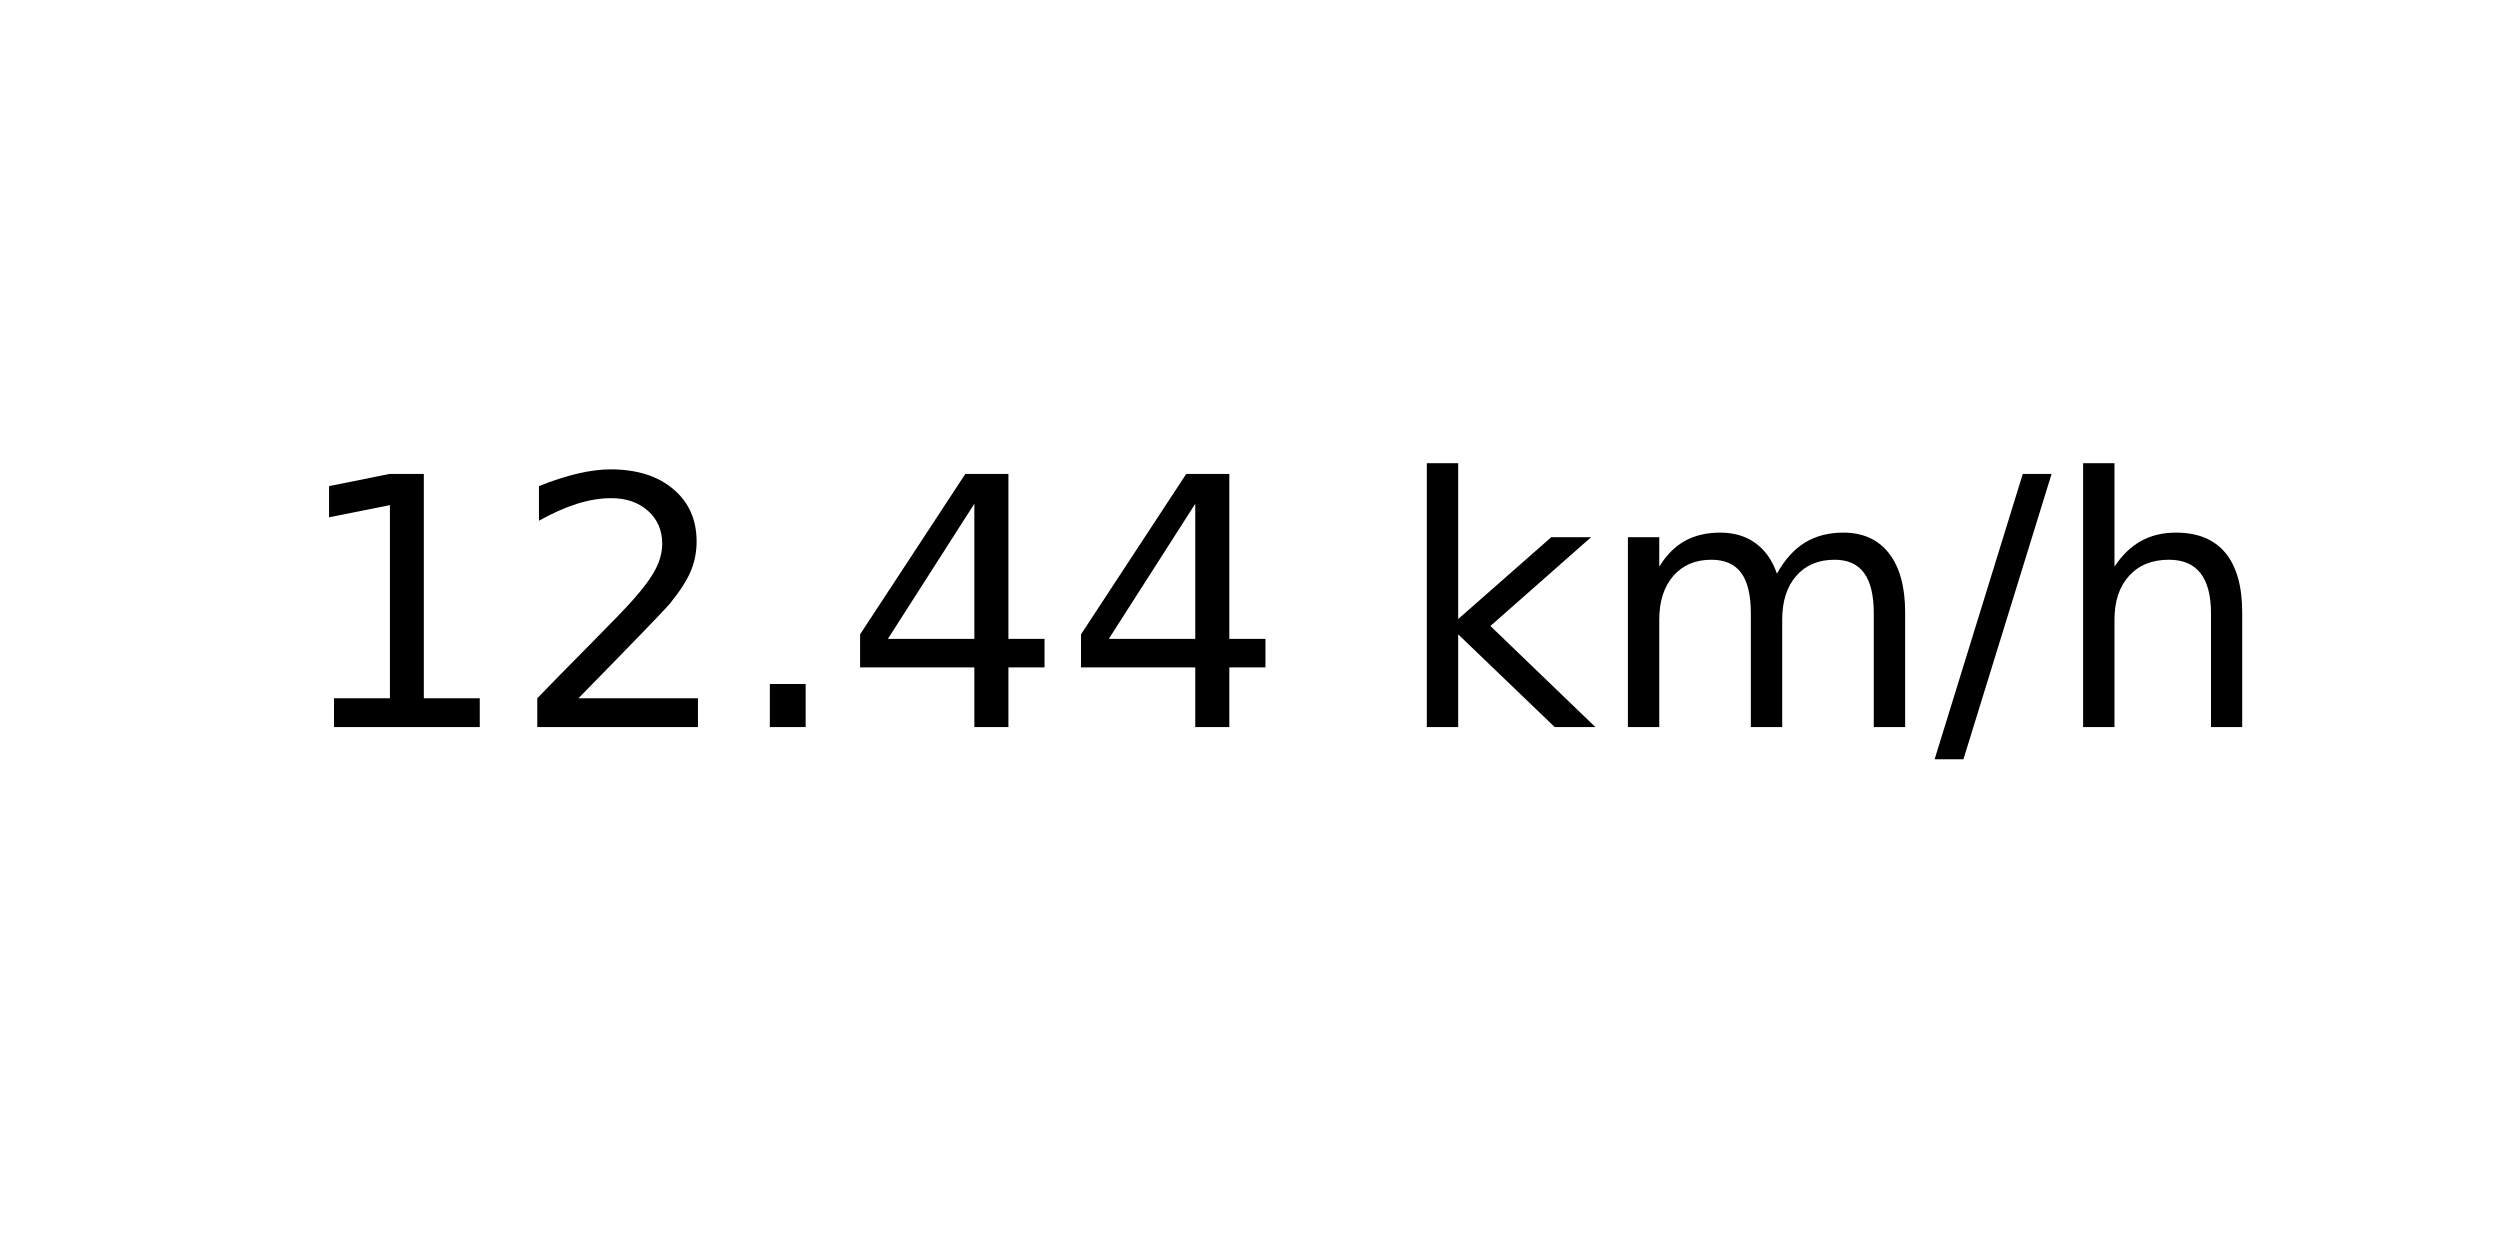
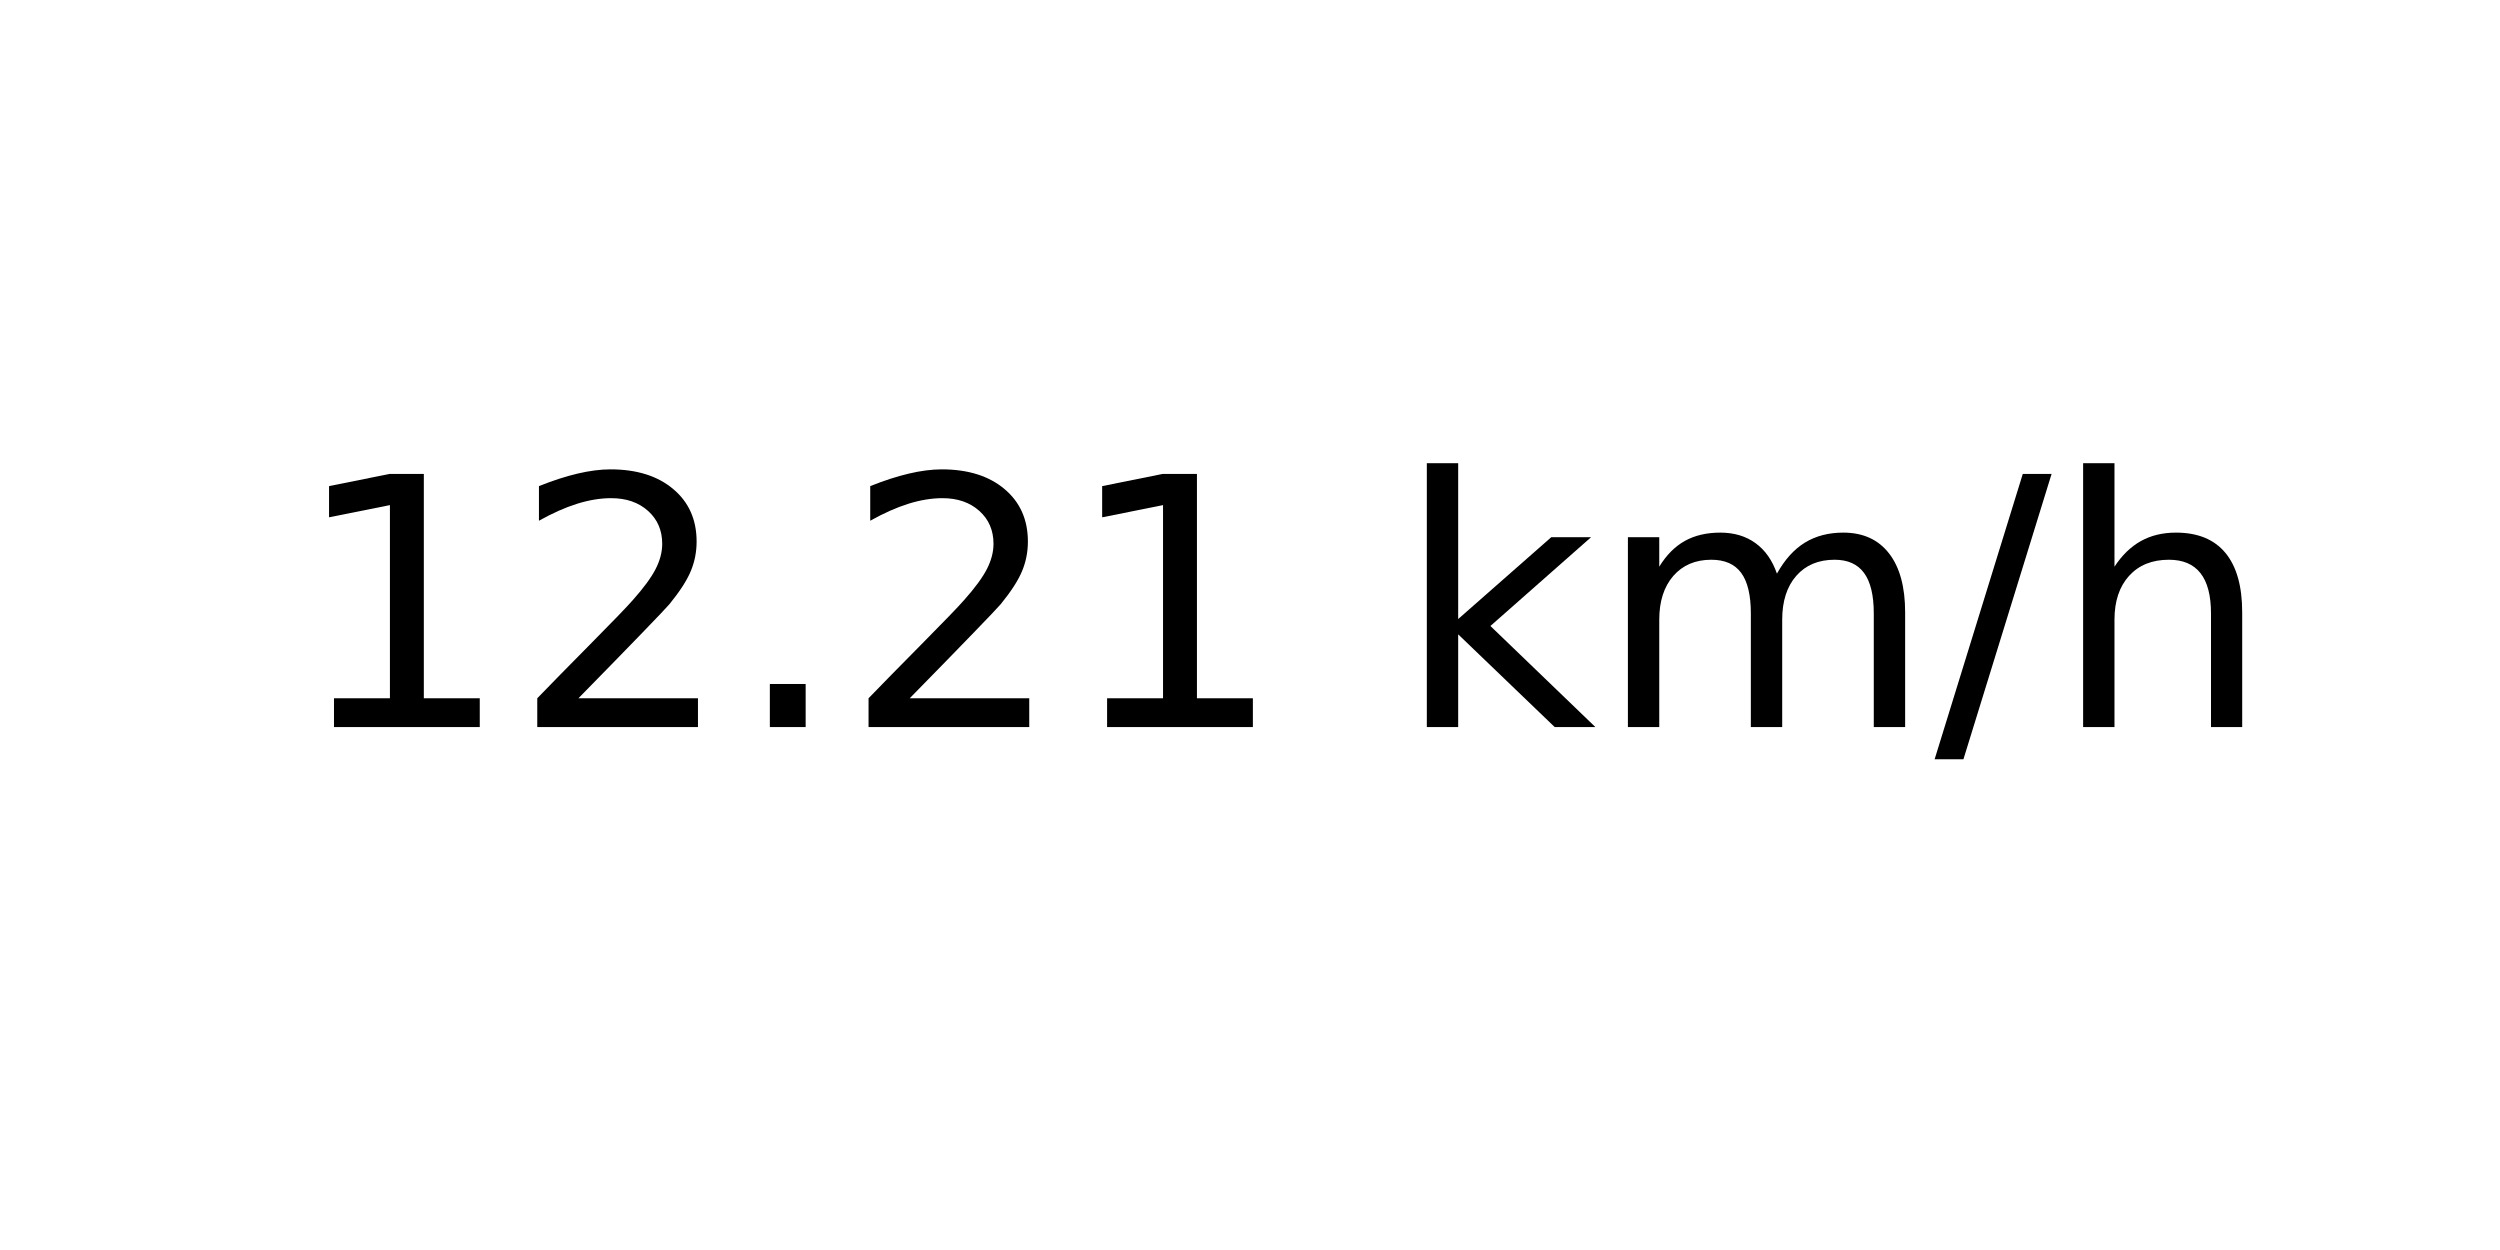
<svg xmlns="http://www.w3.org/2000/svg" xmlns:xlink="http://www.w3.org/1999/xlink" width="72pt" height="36pt" viewBox="0 0 72 36" version="1.1">
  <defs>
    <style type="text/css">*{stroke-linejoin: round; stroke-linecap: butt}</style>
  </defs>
  <g id="figure_1">
    <g id="axes_1">
      <g id="text_1">
        <g transform="translate(8.378125 20.93937) scale(0.1 -0.1)">
          <defs>
            <path id="DejaVuSans-31" d="M 794 531  L 1825 531  L 1825 4091  L 703 3866  L 703 4441  L 1819 4666  L 2450 4666  L 2450 531  L 3481 531  L 3481 0  L 794 0  L 794 531  z " transform="scale(0.015625)" />
            <path id="DejaVuSans-32" d="M 1228 531  L 3431 531  L 3431 0  L 469 0  L 469 531  Q 828 903 1448 1529  Q 2069 2156 2228 2338  Q 2531 2678 2651 2914  Q 2772 3150 2772 3378  Q 2772 3750 2511 3984  Q 2250 4219 1831 4219  Q 1534 4219 1204 4116  Q 875 4013 500 3803  L 500 4441  Q 881 4594 1212 4672  Q 1544 4750 1819 4750  Q 2544 4750 2975 4387  Q 3406 4025 3406 3419  Q 3406 3131 3298 2873  Q 3191 2616 2906 2266  Q 2828 2175 2409 1742  Q 1991 1309 1228 531  z " transform="scale(0.015625)" />
            <path id="DejaVuSans-2e" d="M 684 794  L 1344 794  L 1344 0  L 684 0  L 684 794  z " transform="scale(0.015625)" />
-             <path id="DejaVuSans-34" d="M 2419 4116  L 825 1625  L 2419 1625  L 2419 4116  z M 2253 4666  L 3047 4666  L 3047 1625  L 3713 1625  L 3713 1100  L 3047 1100  L 3047 0  L 2419 0  L 2419 1100  L 313 1100  L 313 1709  L 2253 4666  z " transform="scale(0.015625)" />
            <path id="DejaVuSans-20" transform="scale(0.015625)" />
            <path id="DejaVuSans-6b" d="M 581 4863  L 1159 4863  L 1159 1991  L 2875 3500  L 3609 3500  L 1753 1863  L 3688 0  L 2938 0  L 1159 1709  L 1159 0  L 581 0  L 581 4863  z " transform="scale(0.015625)" />
            <path id="DejaVuSans-6d" d="M 3328 2828  Q 3544 3216 3844 3400  Q 4144 3584 4550 3584  Q 5097 3584 5394 3201  Q 5691 2819 5691 2113  L 5691 0  L 5113 0  L 5113 2094  Q 5113 2597 4934 2840  Q 4756 3084 4391 3084  Q 3944 3084 3684 2787  Q 3425 2491 3425 1978  L 3425 0  L 2847 0  L 2847 2094  Q 2847 2600 2669 2842  Q 2491 3084 2119 3084  Q 1678 3084 1418 2786  Q 1159 2488 1159 1978  L 1159 0  L 581 0  L 581 3500  L 1159 3500  L 1159 2956  Q 1356 3278 1631 3431  Q 1906 3584 2284 3584  Q 2666 3584 2933 3390  Q 3200 3197 3328 2828  z " transform="scale(0.015625)" />
            <path id="DejaVuSans-2f" d="M 1625 4666  L 2156 4666  L 531 -594  L 0 -594  L 1625 4666  z " transform="scale(0.015625)" />
            <path id="DejaVuSans-68" d="M 3513 2113  L 3513 0  L 2938 0  L 2938 2094  Q 2938 2591 2744 2837  Q 2550 3084 2163 3084  Q 1697 3084 1428 2787  Q 1159 2491 1159 1978  L 1159 0  L 581 0  L 581 4863  L 1159 4863  L 1159 2956  Q 1366 3272 1645 3428  Q 1925 3584 2291 3584  Q 2894 3584 3203 3211  Q 3513 2838 3513 2113  z " transform="scale(0.015625)" />
          </defs>
          <use xlink:href="#DejaVuSans-31" />
          <use xlink:href="#DejaVuSans-32" x="63.623" />
          <use xlink:href="#DejaVuSans-2e" x="127.246" />
-           <use xlink:href="#DejaVuSans-34" x="159.033" />
-           <use xlink:href="#DejaVuSans-34" x="222.656" />
+           <use xlink:href="#DejaVuSans-32" x="159.033" />
+           <use xlink:href="#DejaVuSans-31" x="222.656" />
          <use xlink:href="#DejaVuSans-20" x="286.279" />
          <use xlink:href="#DejaVuSans-6b" x="318.066" />
          <use xlink:href="#DejaVuSans-6d" x="375.977" />
          <use xlink:href="#DejaVuSans-2f" x="473.389" />
          <use xlink:href="#DejaVuSans-68" x="507.08" />
        </g>
      </g>
    </g>
  </g>
</svg>
